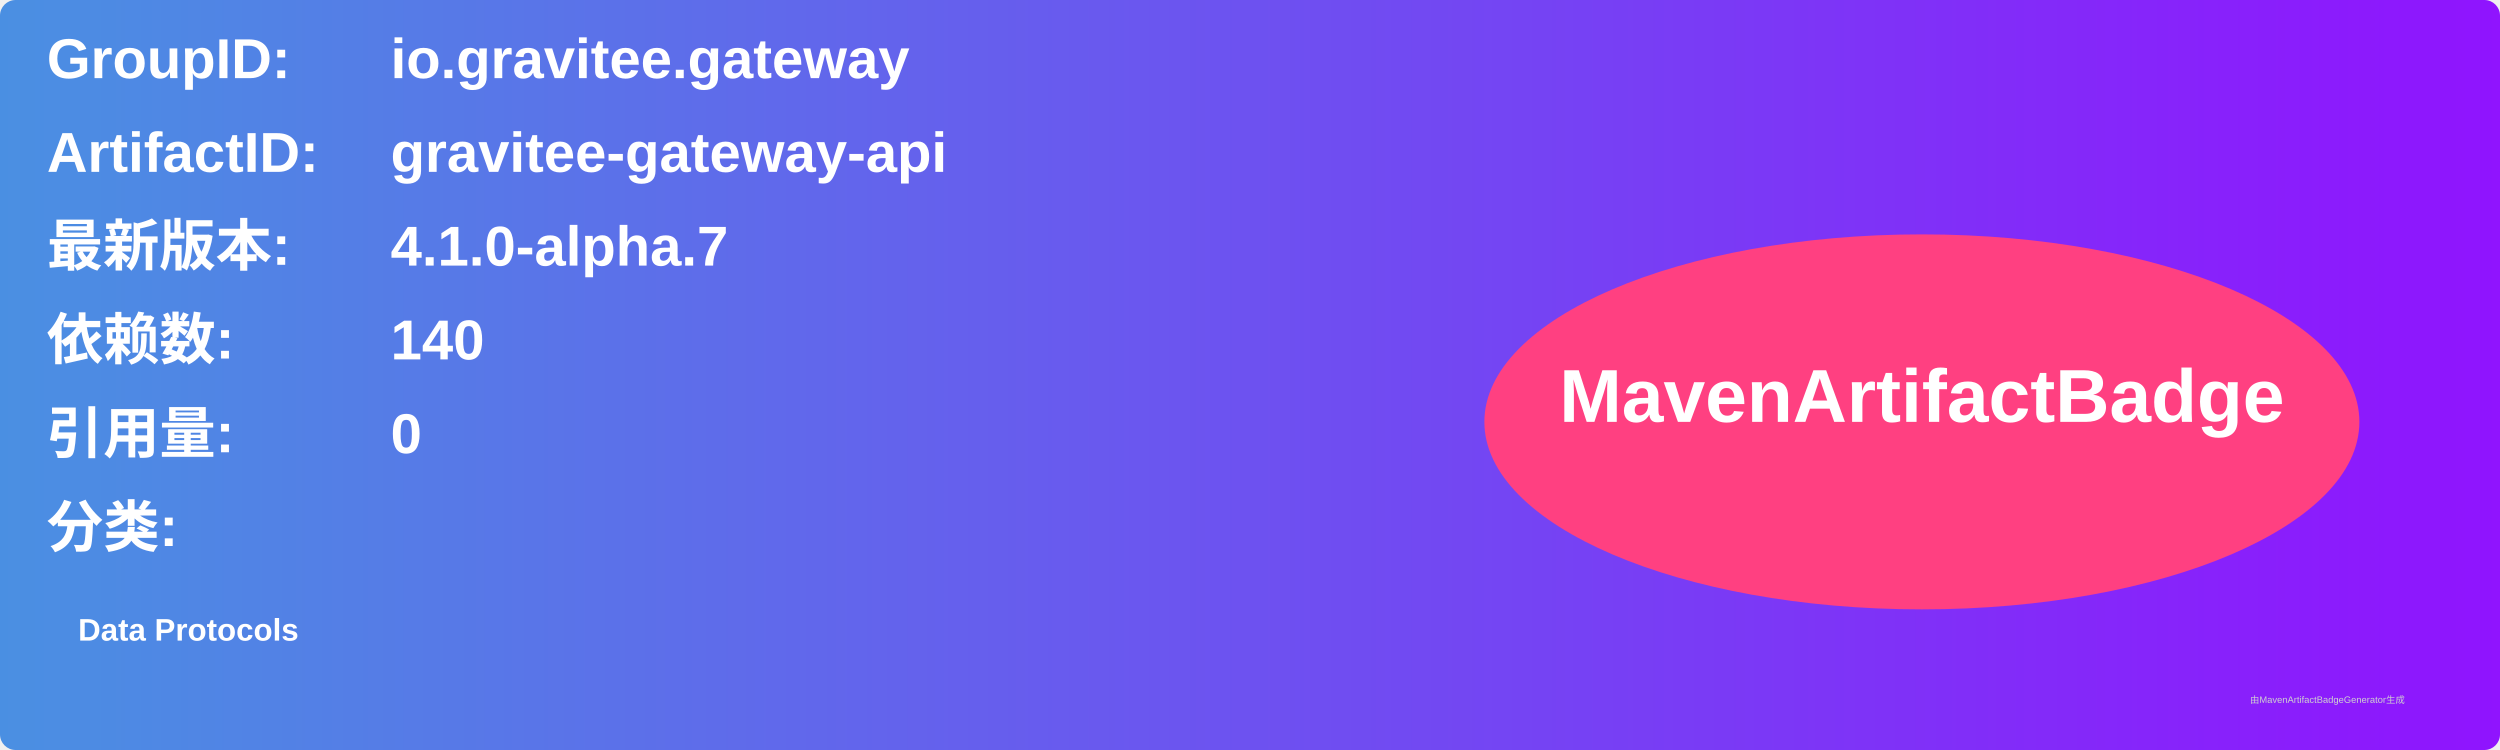
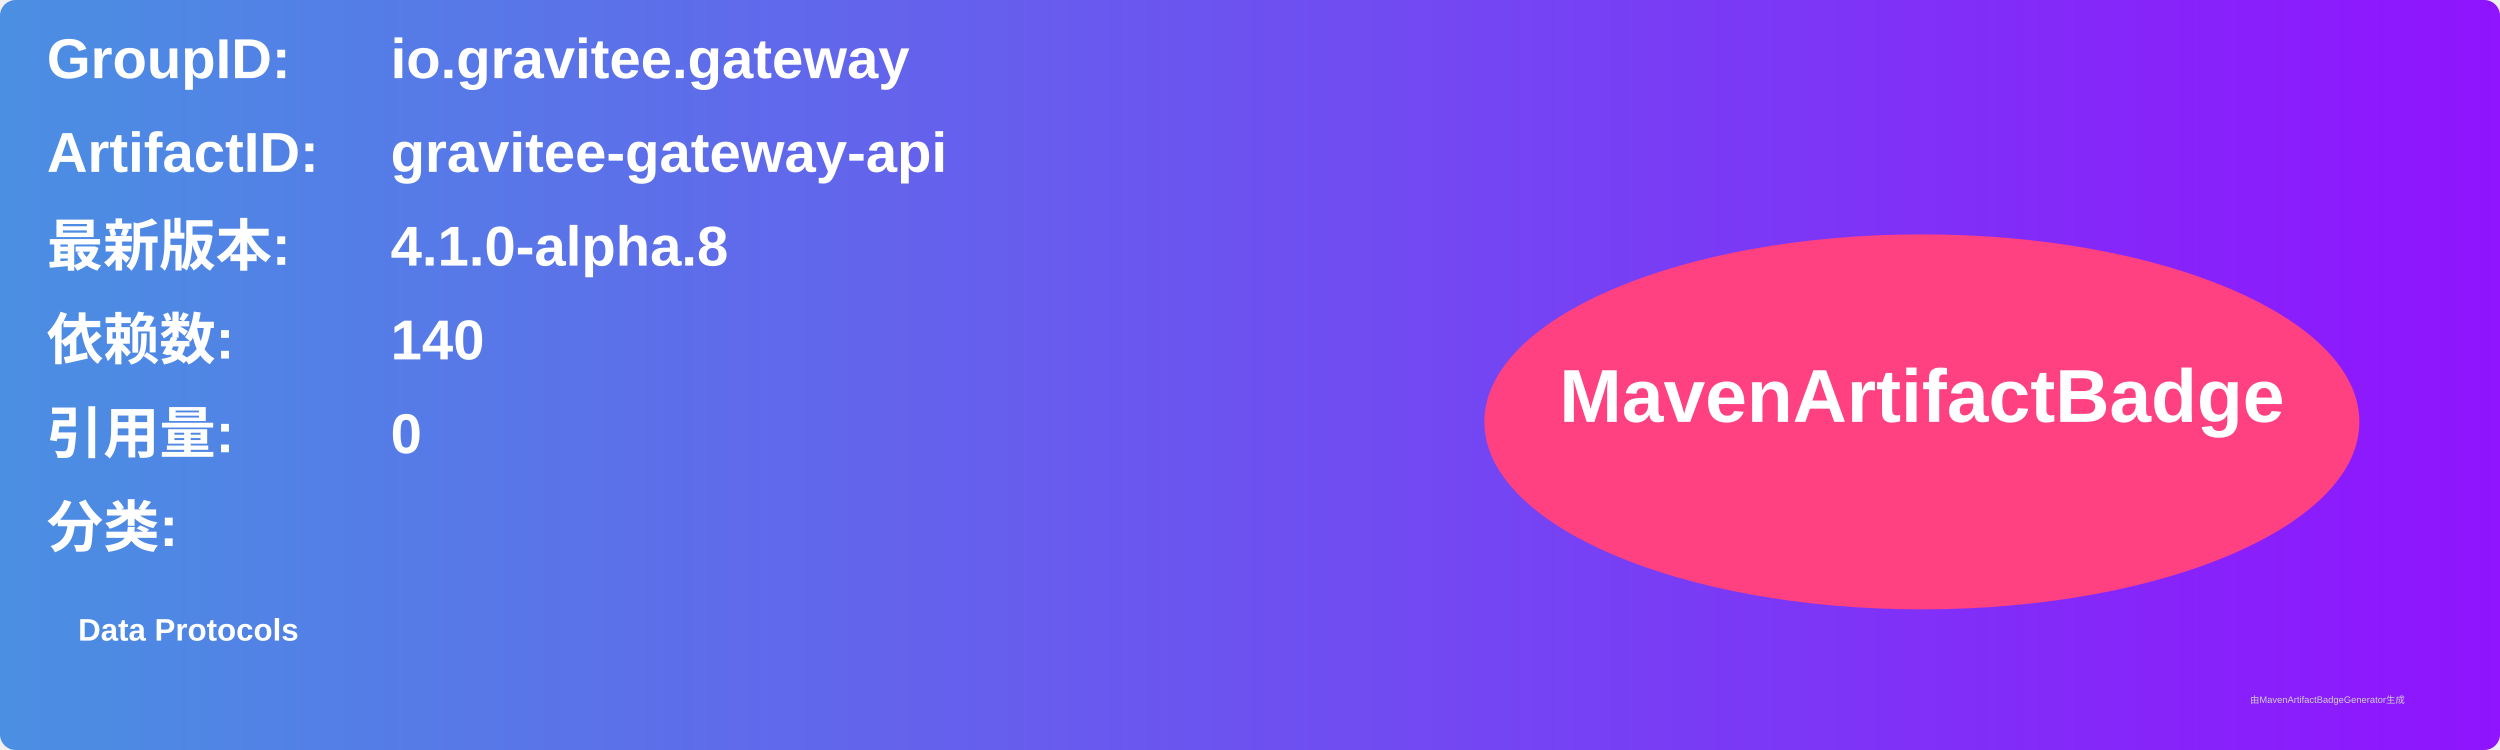
<svg xmlns="http://www.w3.org/2000/svg" width="800" height="240" viewBox="0 0 800 240">
  <linearGradient id="grad" x1="0%" y1="0%" x2="100%" y2="0%">
    <stop offset="0%" stop-color="#4a90e2" />
    <stop offset="100%" stop-color="#9013fe" />
  </linearGradient>
  <rect width="100%" height="100%" rx="5" ry="5" fill="url(#grad)" />
  <g transform="translate(15, 15)">
    <text x="0" y="10" font-family="Arial" font-size="18" fill="white" font-weight="bold" width="260">GroupID:</text>
    <text x="110" y="10" font-family="Arial" font-size="18" fill="white" font-weight="bold" width="460">io.gravitee.gateway</text>
    <text x="0" y="40" font-family="Arial" font-size="18" fill="white" font-weight="bold" width="260">ArtifactID:</text>
    <text x="110" y="40" font-family="Arial" font-size="18" fill="white" font-weight="bold" width="460">gravitee-gateway-api</text>
    <text x="0" y="70" font-family="Arial" font-size="18" fill="white" font-weight="bold">最新版本:</text>
    <text x="110" y="70" font-family="Arial" font-size="18" fill="white" font-weight="bold">
-       <tspan font-weight="bold">4.1.0-alpha.7</tspan>
+       <tspan font-weight="bold">4.1.0-alpha.8</tspan>
    </text>
    <text x="0" y="100" font-family="Arial" font-size="18" fill="white" font-weight="bold">依赖数: </text>
    <text x="110" y="100" font-family="Arial" font-size="18" fill="white">
      <tspan font-weight="bold">140</tspan>
    </text>
    <text x="0" y="130" font-family="Arial" font-size="18" fill="white" font-weight="bold">引用量: </text>
    <text x="110" y="130" font-family="Arial" font-size="18" fill="white">
      <tspan font-weight="bold">0</tspan>
    </text>
    <text x="0" y="160" font-family="Arial" font-size="18" fill="white" font-weight="bold">分类:</text>
    <text x="10" y="190" font-family="Arial" font-size="10" fill="white">
      <tspan font-weight="bold">Data Protocols</tspan>
    </text>
    <ellipse cx="600" cy="120" rx="140" ry="60" fill="#ff4081" />
    <text x="600" y="120" text-anchor="middle" font-family="Arial" font-size="24" fill="white" font-weight="bold">MavenArtifactBadge</text>
  </g>
  <text x="720" y="225" font-family="Arial" font-size="3" fill="#d0d0d0">由MavenArtifactBadgeGenerator生成</text>
</svg>
